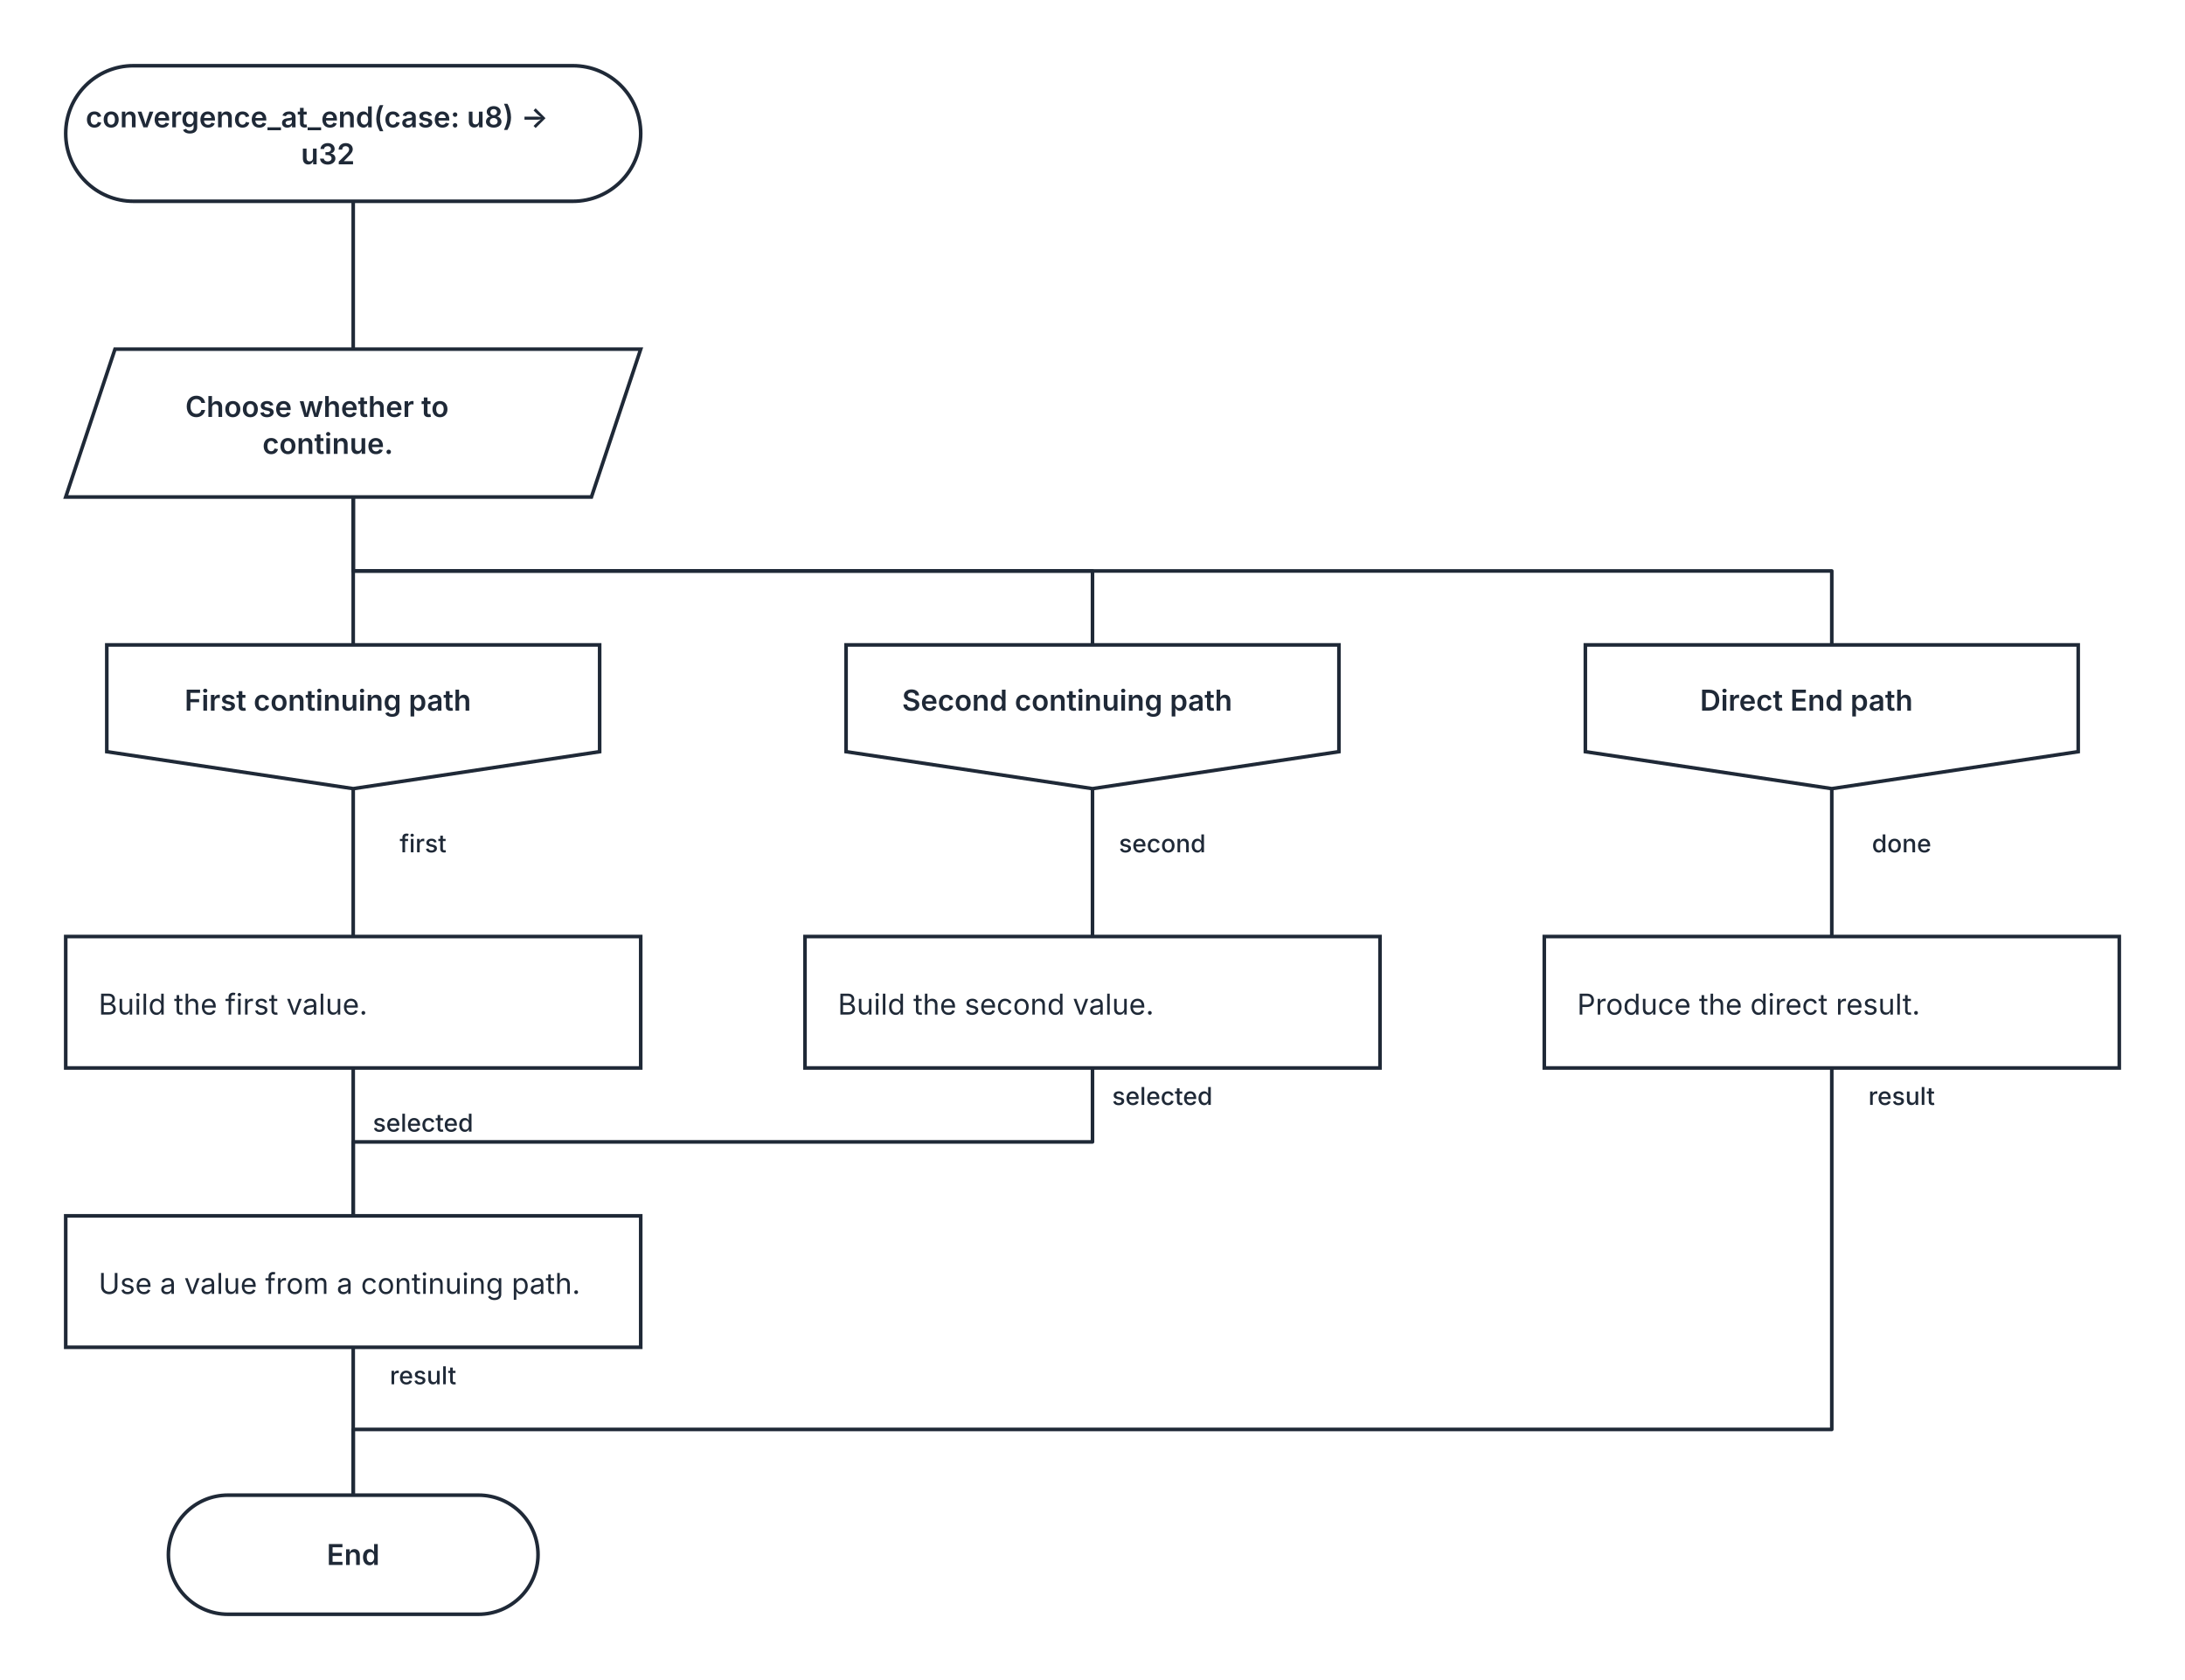
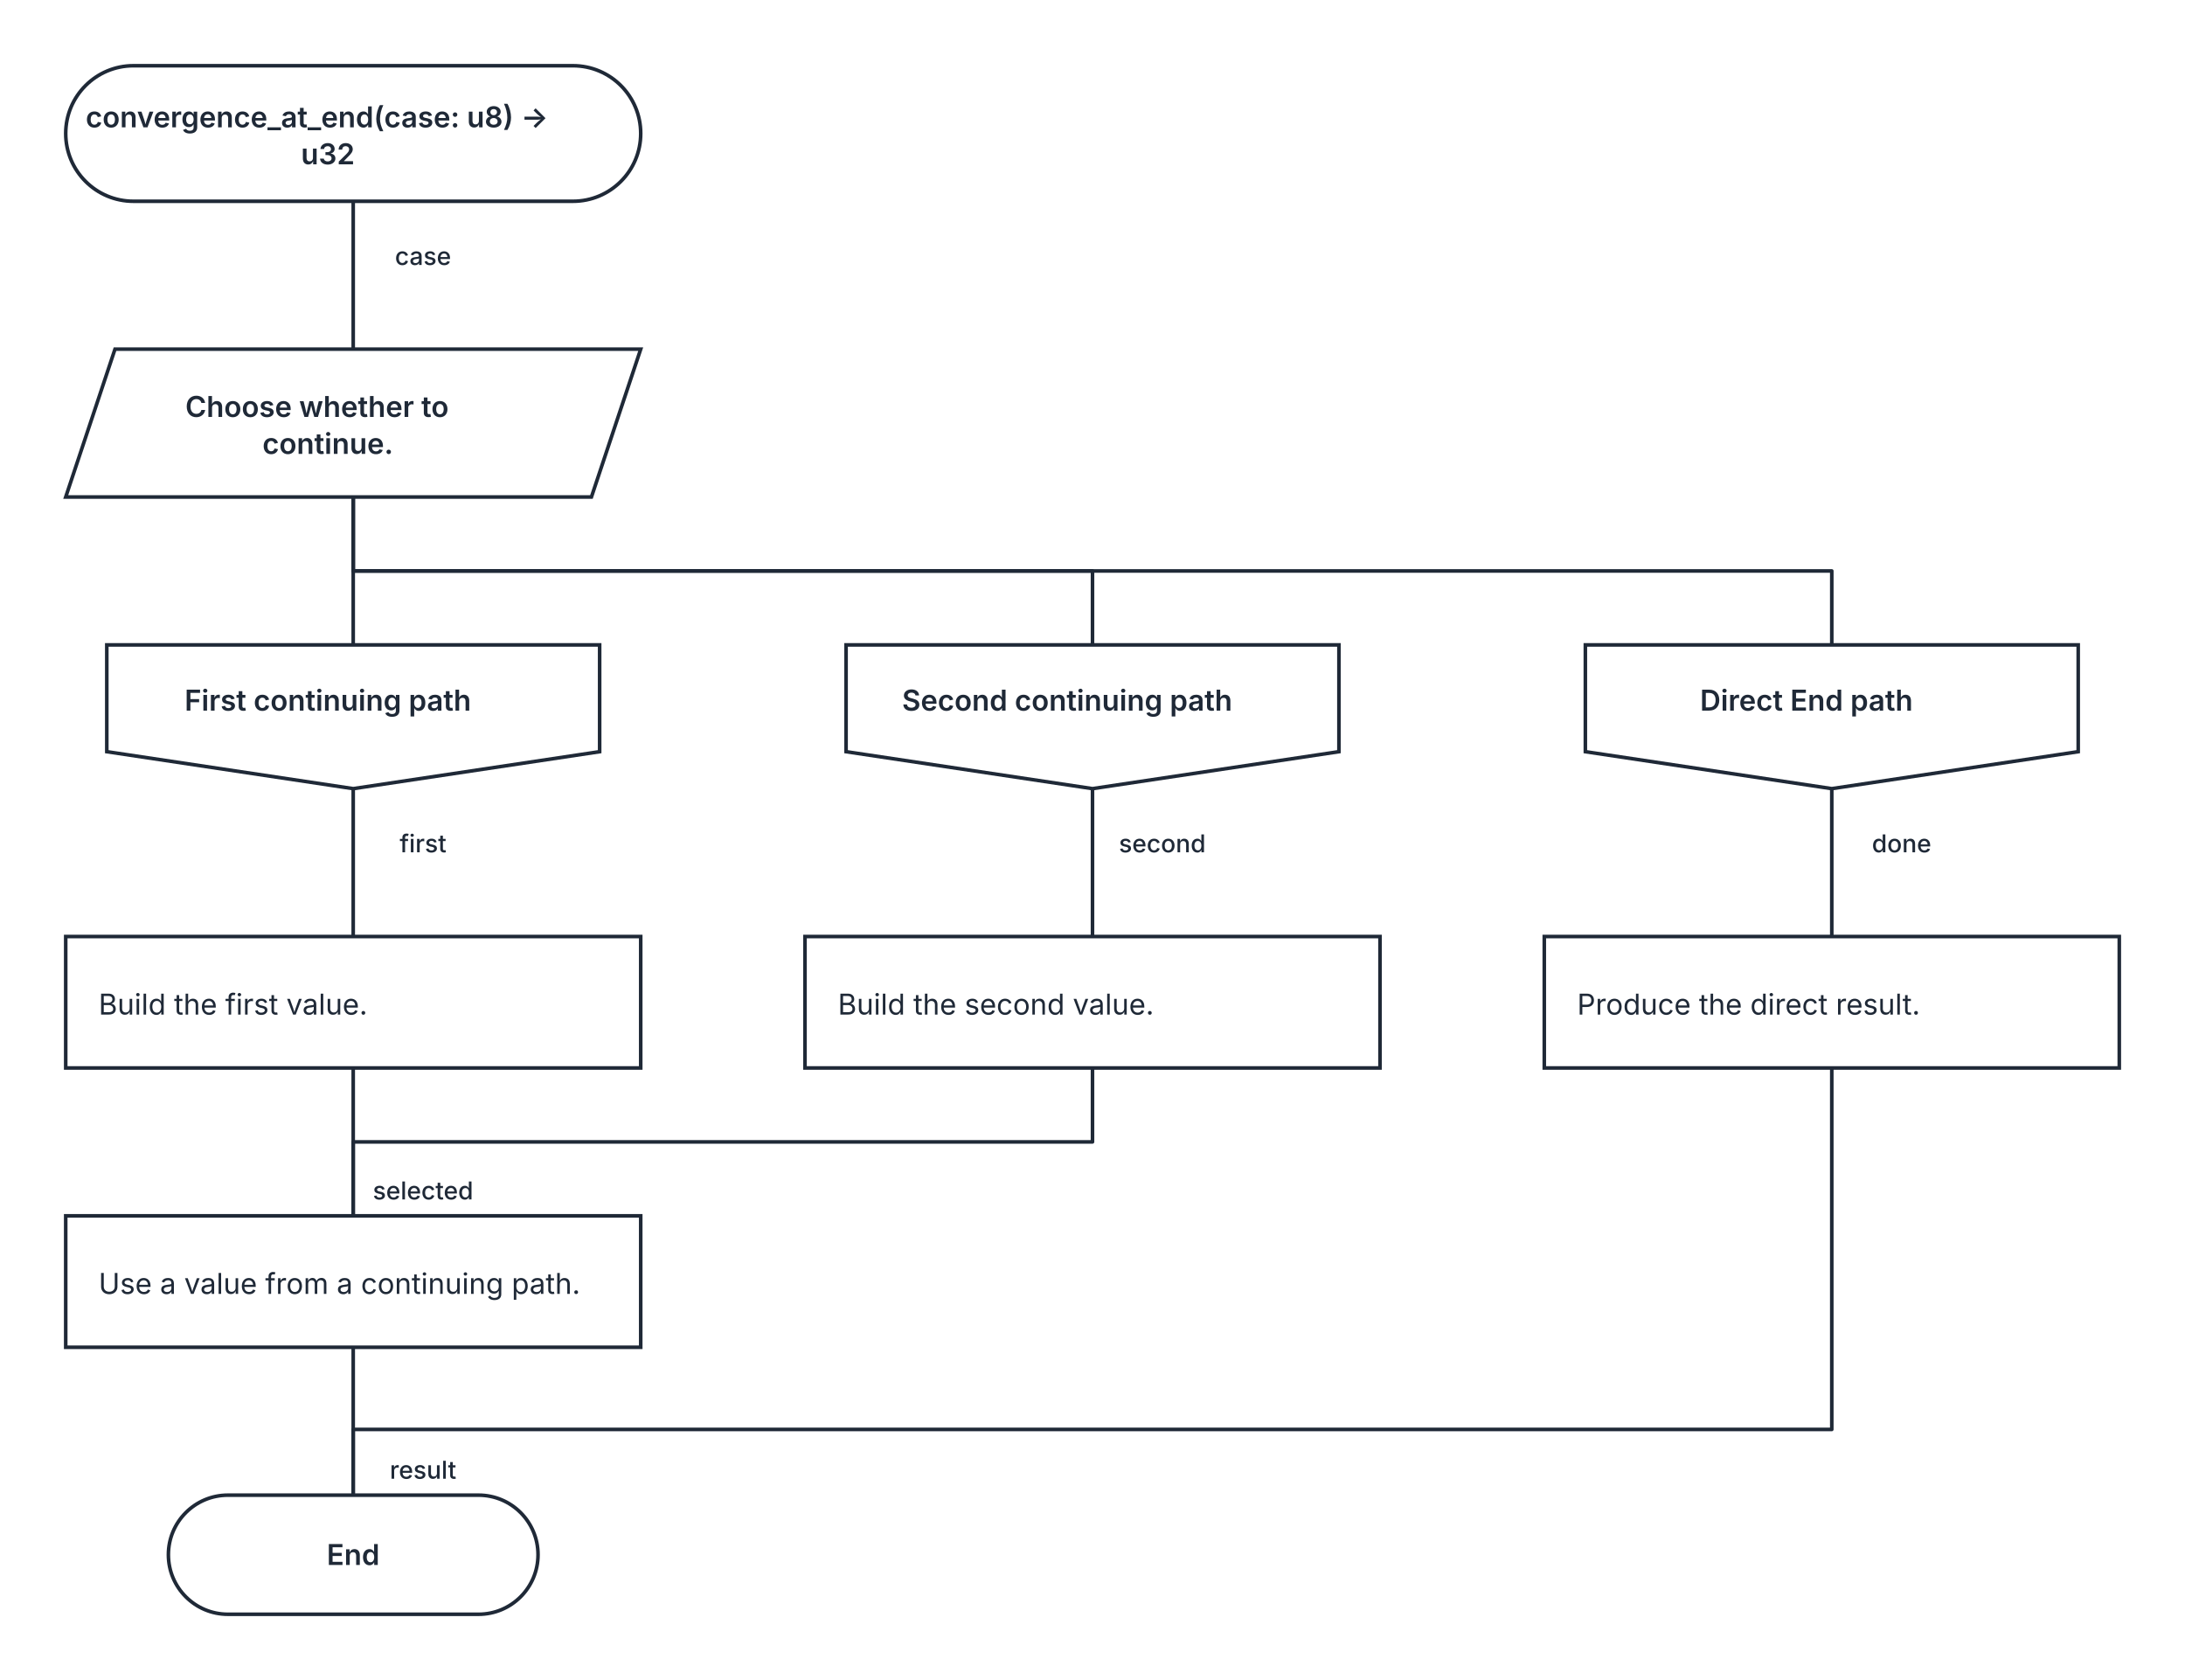
<svg xmlns="http://www.w3.org/2000/svg" width="1064" height="818" viewBox="0 0 1064 818" role="img" aria-labelledby="kaalang-title" aria-describedby="kaalang-description">
  <defs>
    <style>
      svg { color: #1f2937; font-family: Inter, ui-sans-serif, system-ui, -apple-system, BlinkMacSystemFont, "Segoe UI", sans-serif; text-rendering: optimizeLegibility; }
      .edge { fill: none; stroke: currentColor; stroke-width: 1.75; stroke-linecap: square; stroke-linejoin: round; }
      .edge-label { fill: currentColor; font-size: 12px; font-weight: 500; paint-order: stroke; stroke: #ffffff; stroke-width: 5px; stroke-linejoin: round; text-anchor: middle; }
      .node-shape { fill: #ffffff; stroke: currentColor; stroke-width: 1.75; }
      .label { fill: currentColor; font-size: 14px; text-anchor: middle; }
      .start .label, .question .label, .select .label, .case .label, .end .label { font-weight: 600; }
      .action .label { font-weight: 400; text-anchor: start; }
    </style>
  </defs>
  <rect width="100%" height="100%" fill="#ffffff" />
  <g class="edges">
    <path class="edge" d="M 172 98 L 172 170" />
    <path class="edge" d="M 172 242 L 172 314" />
    <path class="edge" d="M 172 242 L 172 278 L 532 278 L 532 314" />
    <path class="edge" d="M 172 242 L 172 278 L 892 278 L 892 314" />
    <path class="edge" d="M 172 384 L 172 456" />
+     <path class="edge" d="M 532 384 L 532 456" />
+     <path class="edge" d="M 892 384 L 892 456" />
+     <path class="edge" d="M 172 520 L 172 592" />
+     <path class="edge" d="M 532 520 L 532 556 L 172 556 L 172 592" />
+     <path class="edge" d="M 892 520 L 892 696 L 172 696 L 172 728" />
+     <path class="edge" d="M 172 656 L 172 728" />
+     <text class="edge-label" x="214" y="129" xml:space="preserve">
+       <tspan x="214" dy="0">case</tspan>
+     </text>
    <text class="edge-label" x="214" y="415" xml:space="preserve">
      <tspan x="214" dy="0">first</tspan>
    </text>
-     <path class="edge" d="M 532 384 L 532 456" />
    <text class="edge-label" x="574" y="415" xml:space="preserve">
      <tspan x="574" dy="0">second</tspan>
    </text>
-     <path class="edge" d="M 892 384 L 892 456" />
    <text class="edge-label" x="934" y="415" xml:space="preserve">
      <tspan x="934" dy="0">done</tspan>
    </text>
-     <path class="edge" d="M 172 520 L 172 592" />
-     <text class="edge-label" x="214" y="551" xml:space="preserve">
+     <text class="edge-label" x="214" y="584" xml:space="preserve">
      <tspan x="214" dy="0">selected</tspan>
    </text>
-     <path class="edge" d="M 532 520 L 532 556 L 172 556 L 172 592" />
-     <text class="edge-label" x="574" y="538" xml:space="preserve">
-       <tspan x="574" dy="0">selected</tspan>
-     </text>
-     <path class="edge" d="M 892 520 L 892 696 L 172 696 L 172 728" />
-     <text class="edge-label" x="934" y="538" xml:space="preserve">
-       <tspan x="934" dy="0">result</tspan>
-     </text>
-     <path class="edge" d="M 172 656 L 172 728" />
-     <text class="edge-label" x="214" y="674" xml:space="preserve">
+     <text class="edge-label" x="214" y="720" xml:space="preserve">
      <tspan x="214" dy="0">result</tspan>
    </text>
  </g>
  <g class="nodes">
    <g class="node start" transform="translate(172 65)">
      <rect class="node-shape" x="-140" y="-33" width="280" height="66" rx="33" />
      <text class="label" y="-3" xml:space="preserve">
        <tspan x="0" dy="0">convergence_at_end(case: u8) -&gt; </tspan>
        <tspan x="0" dy="18">u32</tspan>
      </text>
    </g>
    <g class="node choice select" transform="translate(172 206)">
      <polygon class="node-shape" points="-116,-36 140,-36 116,36 -140,36" />
      <text class="label" y="-3" xml:space="preserve">
        <tspan x="0" dy="0">Choose whether to </tspan>
        <tspan x="0" dy="18">continue.</tspan>
      </text>
    </g>
    <g class="node case" transform="translate(172 349)">
      <polygon class="node-shape" points="-120,-35 120,-35 120,17 0,35 -120,17" />
      <text class="label" y="-3" xml:space="preserve">
        <tspan x="0" dy="0">First continuing path</tspan>
      </text>
    </g>
    <g class="node case" transform="translate(532 349)">
      <polygon class="node-shape" points="-120,-35 120,-35 120,17 0,35 -120,17" />
      <text class="label" y="-3" xml:space="preserve">
        <tspan x="0" dy="0">Second continuing path</tspan>
      </text>
    </g>
    <g class="node case" transform="translate(892 349)">
      <polygon class="node-shape" points="-120,-35 120,-35 120,17 0,35 -120,17" />
      <text class="label" y="-3" xml:space="preserve">
        <tspan x="0" dy="0">Direct End path</tspan>
      </text>
    </g>
    <g class="node action" transform="translate(172 488)">
      <rect class="node-shape" x="-140" y="-32" width="280" height="64" />
      <text class="label" y="6" xml:space="preserve">
        <tspan x="-124" dy="0">Build the first value.</tspan>
      </text>
    </g>
    <g class="node action" transform="translate(532 488)">
      <rect class="node-shape" x="-140" y="-32" width="280" height="64" />
      <text class="label" y="6" xml:space="preserve">
        <tspan x="-124" dy="0">Build the second value.</tspan>
      </text>
    </g>
    <g class="node action" transform="translate(892 488)">
      <rect class="node-shape" x="-140" y="-32" width="280" height="64" />
      <text class="label" y="6" xml:space="preserve">
        <tspan x="-124" dy="0">Produce the direct result.</tspan>
      </text>
    </g>
    <g class="node action" transform="translate(172 624)">
      <rect class="node-shape" x="-140" y="-32" width="280" height="64" />
      <text class="label" y="6" xml:space="preserve">
        <tspan x="-124" dy="0">Use a value from a continuing path.</tspan>
      </text>
    </g>
    <g class="node end" transform="translate(172 757)">
      <rect class="node-shape" x="-90" y="-29" width="180" height="58" rx="29" />
      <text class="label" y="5">End</text>
    </g>
  </g>
</svg>
